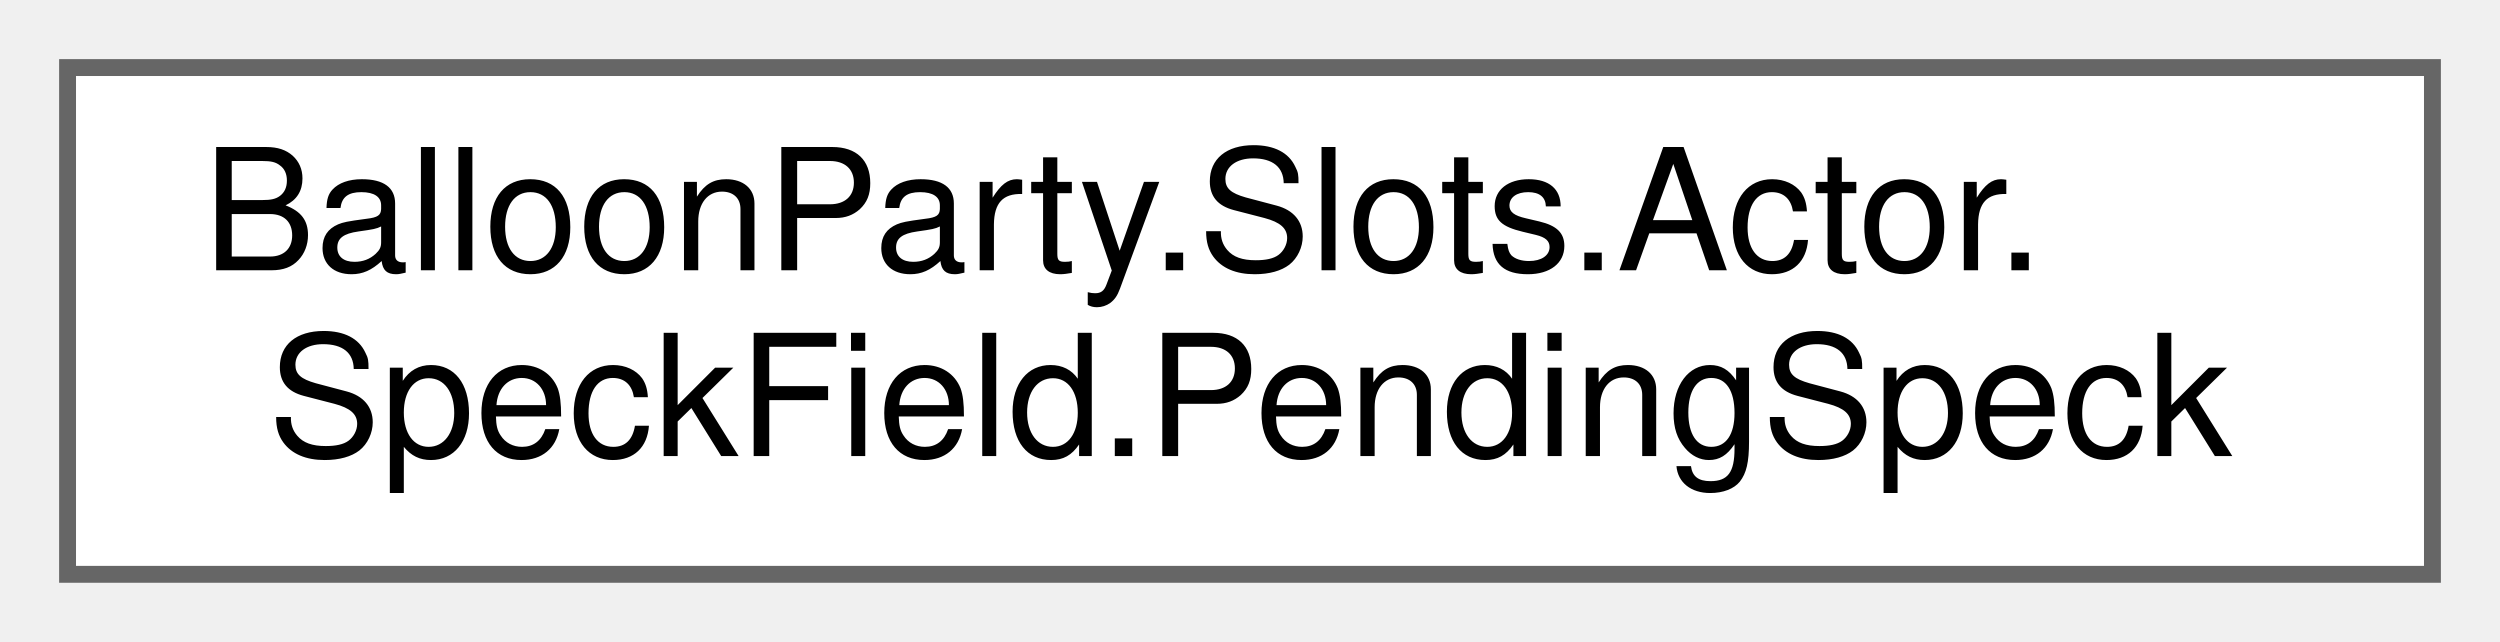
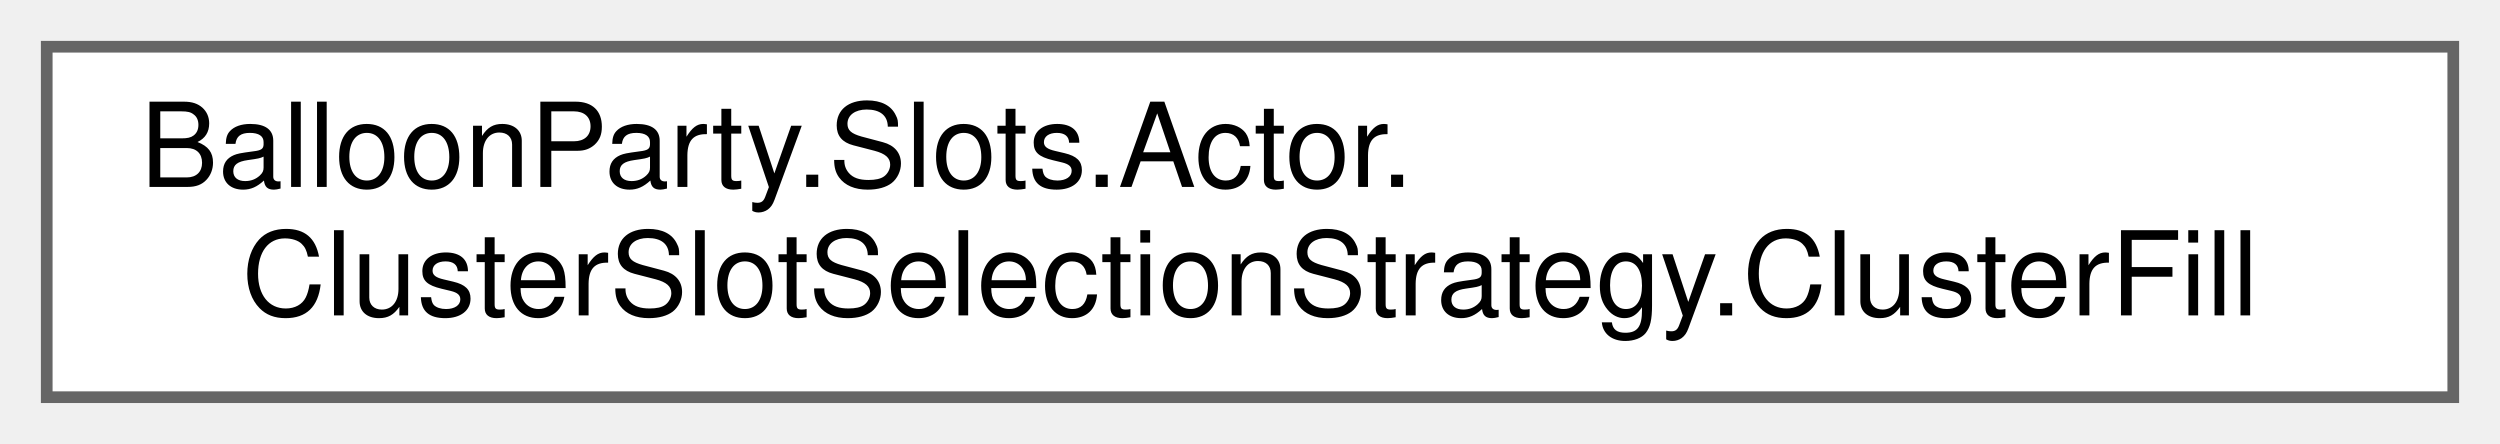
- <svg xmlns="http://www.w3.org/2000/svg" xmlns:xlink="http://www.w3.org/1999/xlink" width="148pt" height="38pt" viewBox="0.00 0.00 148.00 38.00">
+ <svg xmlns="http://www.w3.org/2000/svg" xmlns:xlink="http://www.w3.org/1999/xlink" width="214pt" height="38pt" viewBox="0.00 0.00 214.00 38.00">
  <g id="graph0" class="graph" transform="scale(1 1) rotate(0) translate(4 34)">
    <g id="Node000000" class="node">
      <g id="a_Node000000">
-         <a xlink:href="structBalloonParty_1_1Slots_1_1Actor_1_1SpeckField_1_1PendingSpeck.html" target="_top" xlink:title=" ">
-           <polygon fill="white" stroke="#666666" points="140,-30 0,-30 0,0 140,0 140,-30" />
+         <a xlink:href="classBalloonParty_1_1Slots_1_1Actor_1_1ClusterSlotSelectionStrategy_1_1ClusterFill.html" target="_top" xlink:title=" ">
+           <polygon fill="white" stroke="#666666" points="206,-30 0,-30 0,0 206,0 206,-30" />
          <text text-anchor="start" x="8" y="-18" font-family="Helvetica,sans-Serif" font-size="10.00">BalloonParty.Slots.Actor.</text>
-           <text text-anchor="middle" x="70" y="-7" font-family="Helvetica,sans-Serif" font-size="10.00">SpeckField.PendingSpeck</text>
+           <text text-anchor="middle" x="103" y="-7" font-family="Helvetica,sans-Serif" font-size="10.00">ClusterSlotSelectionStrategy.ClusterFill</text>
        </a>
      </g>
    </g>
  </g>
</svg>
